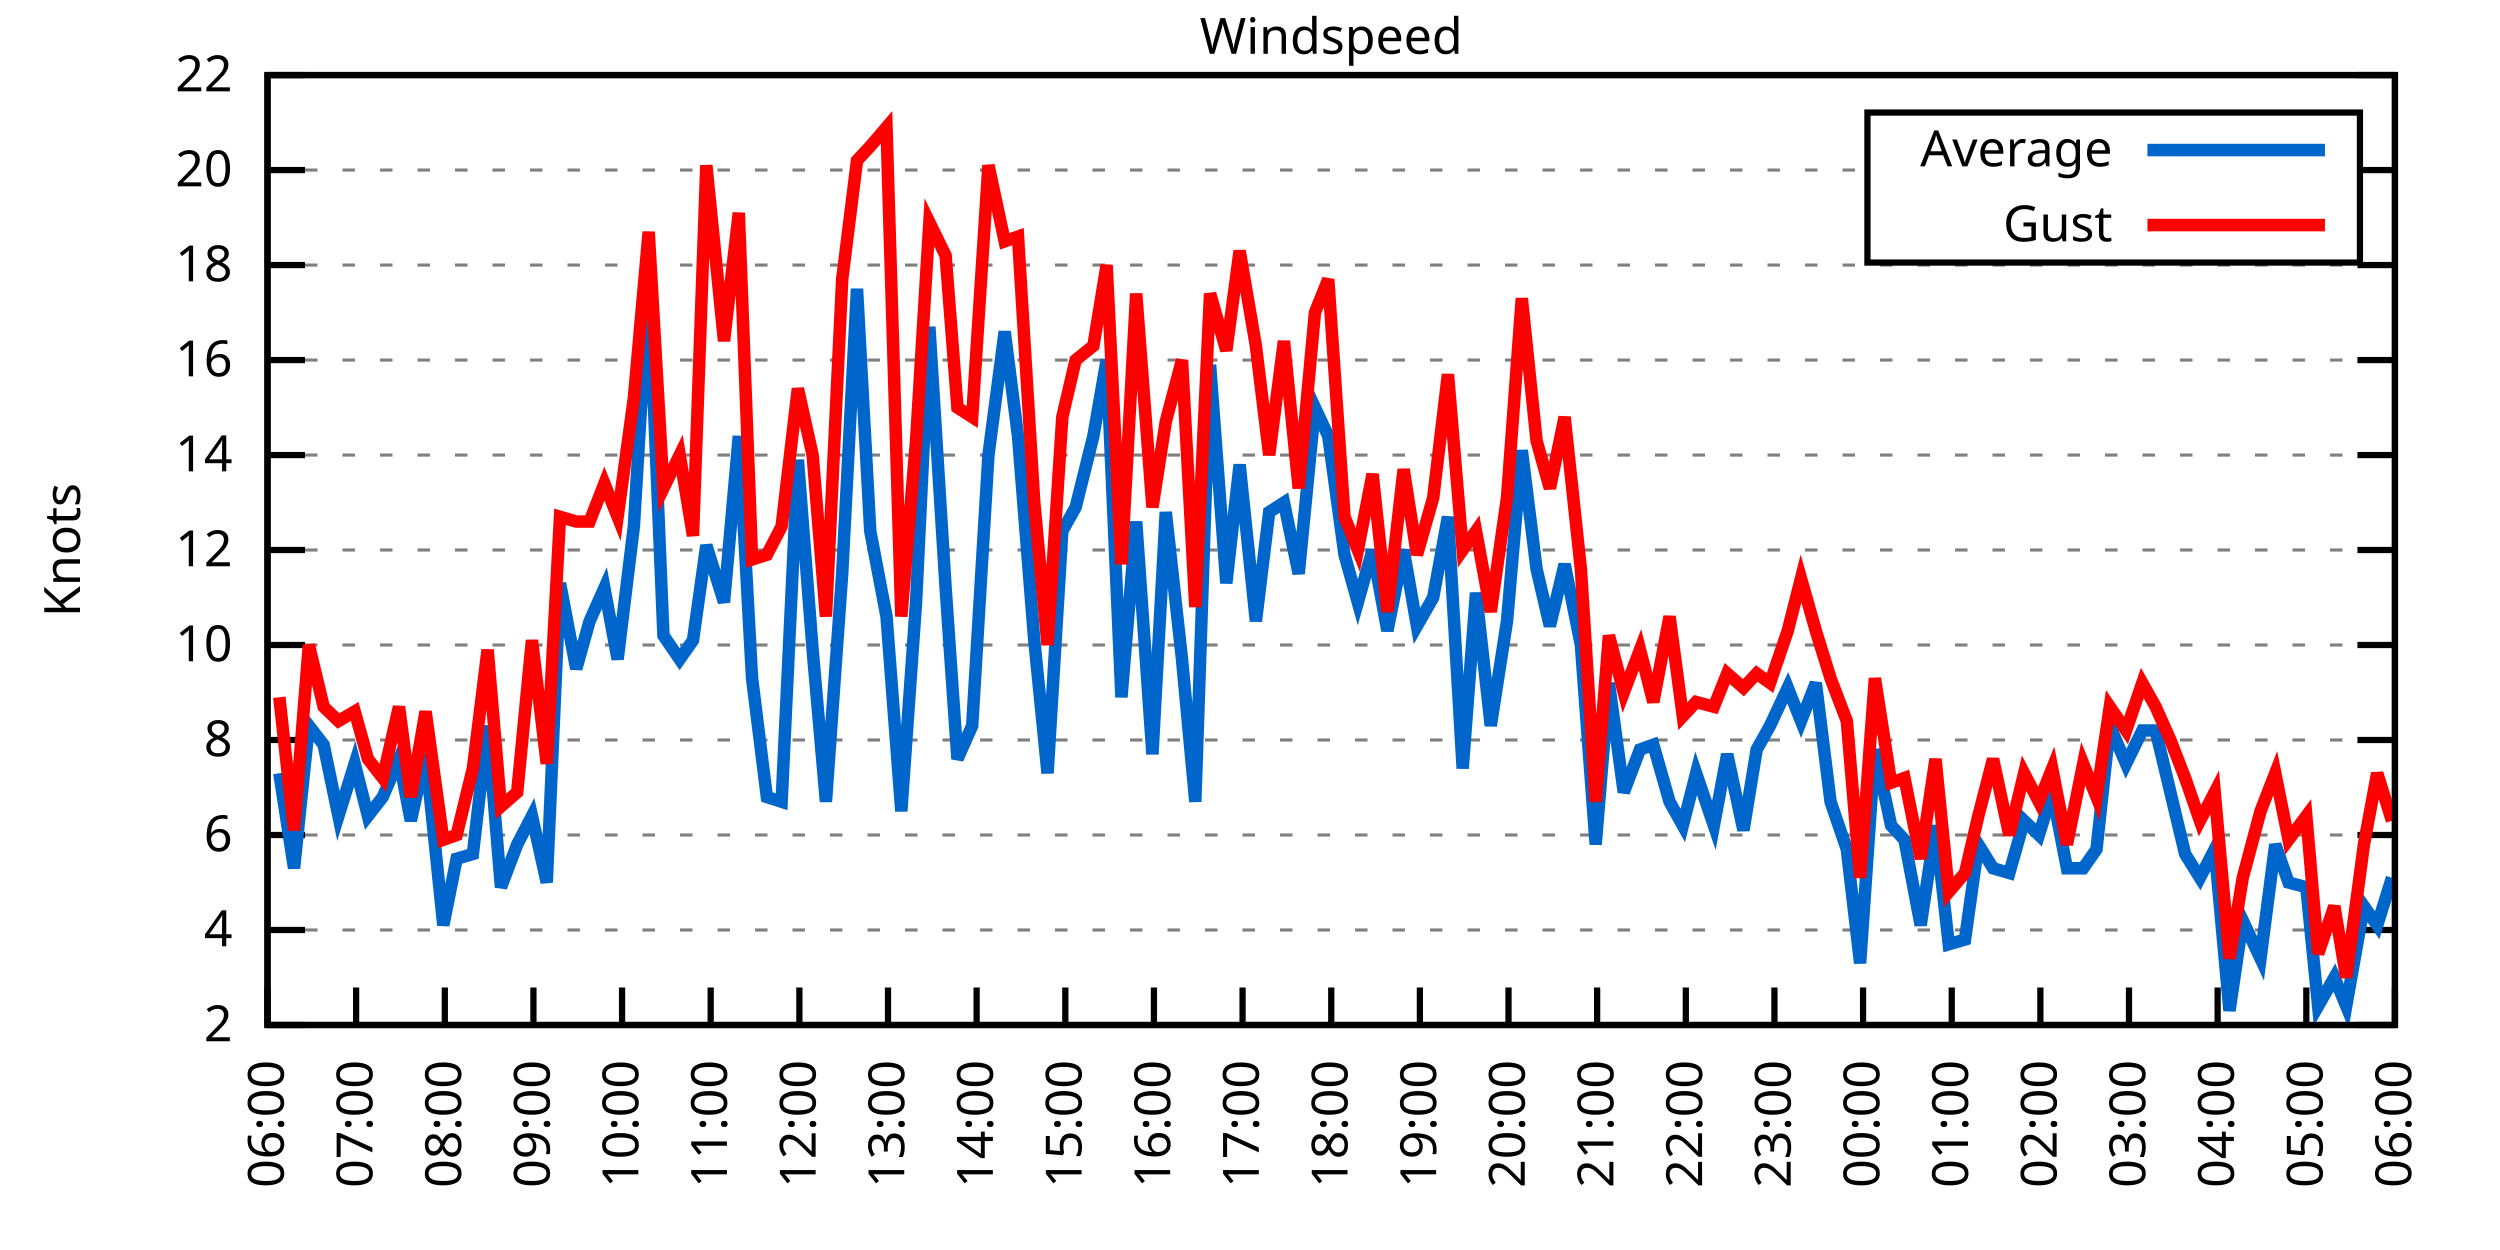
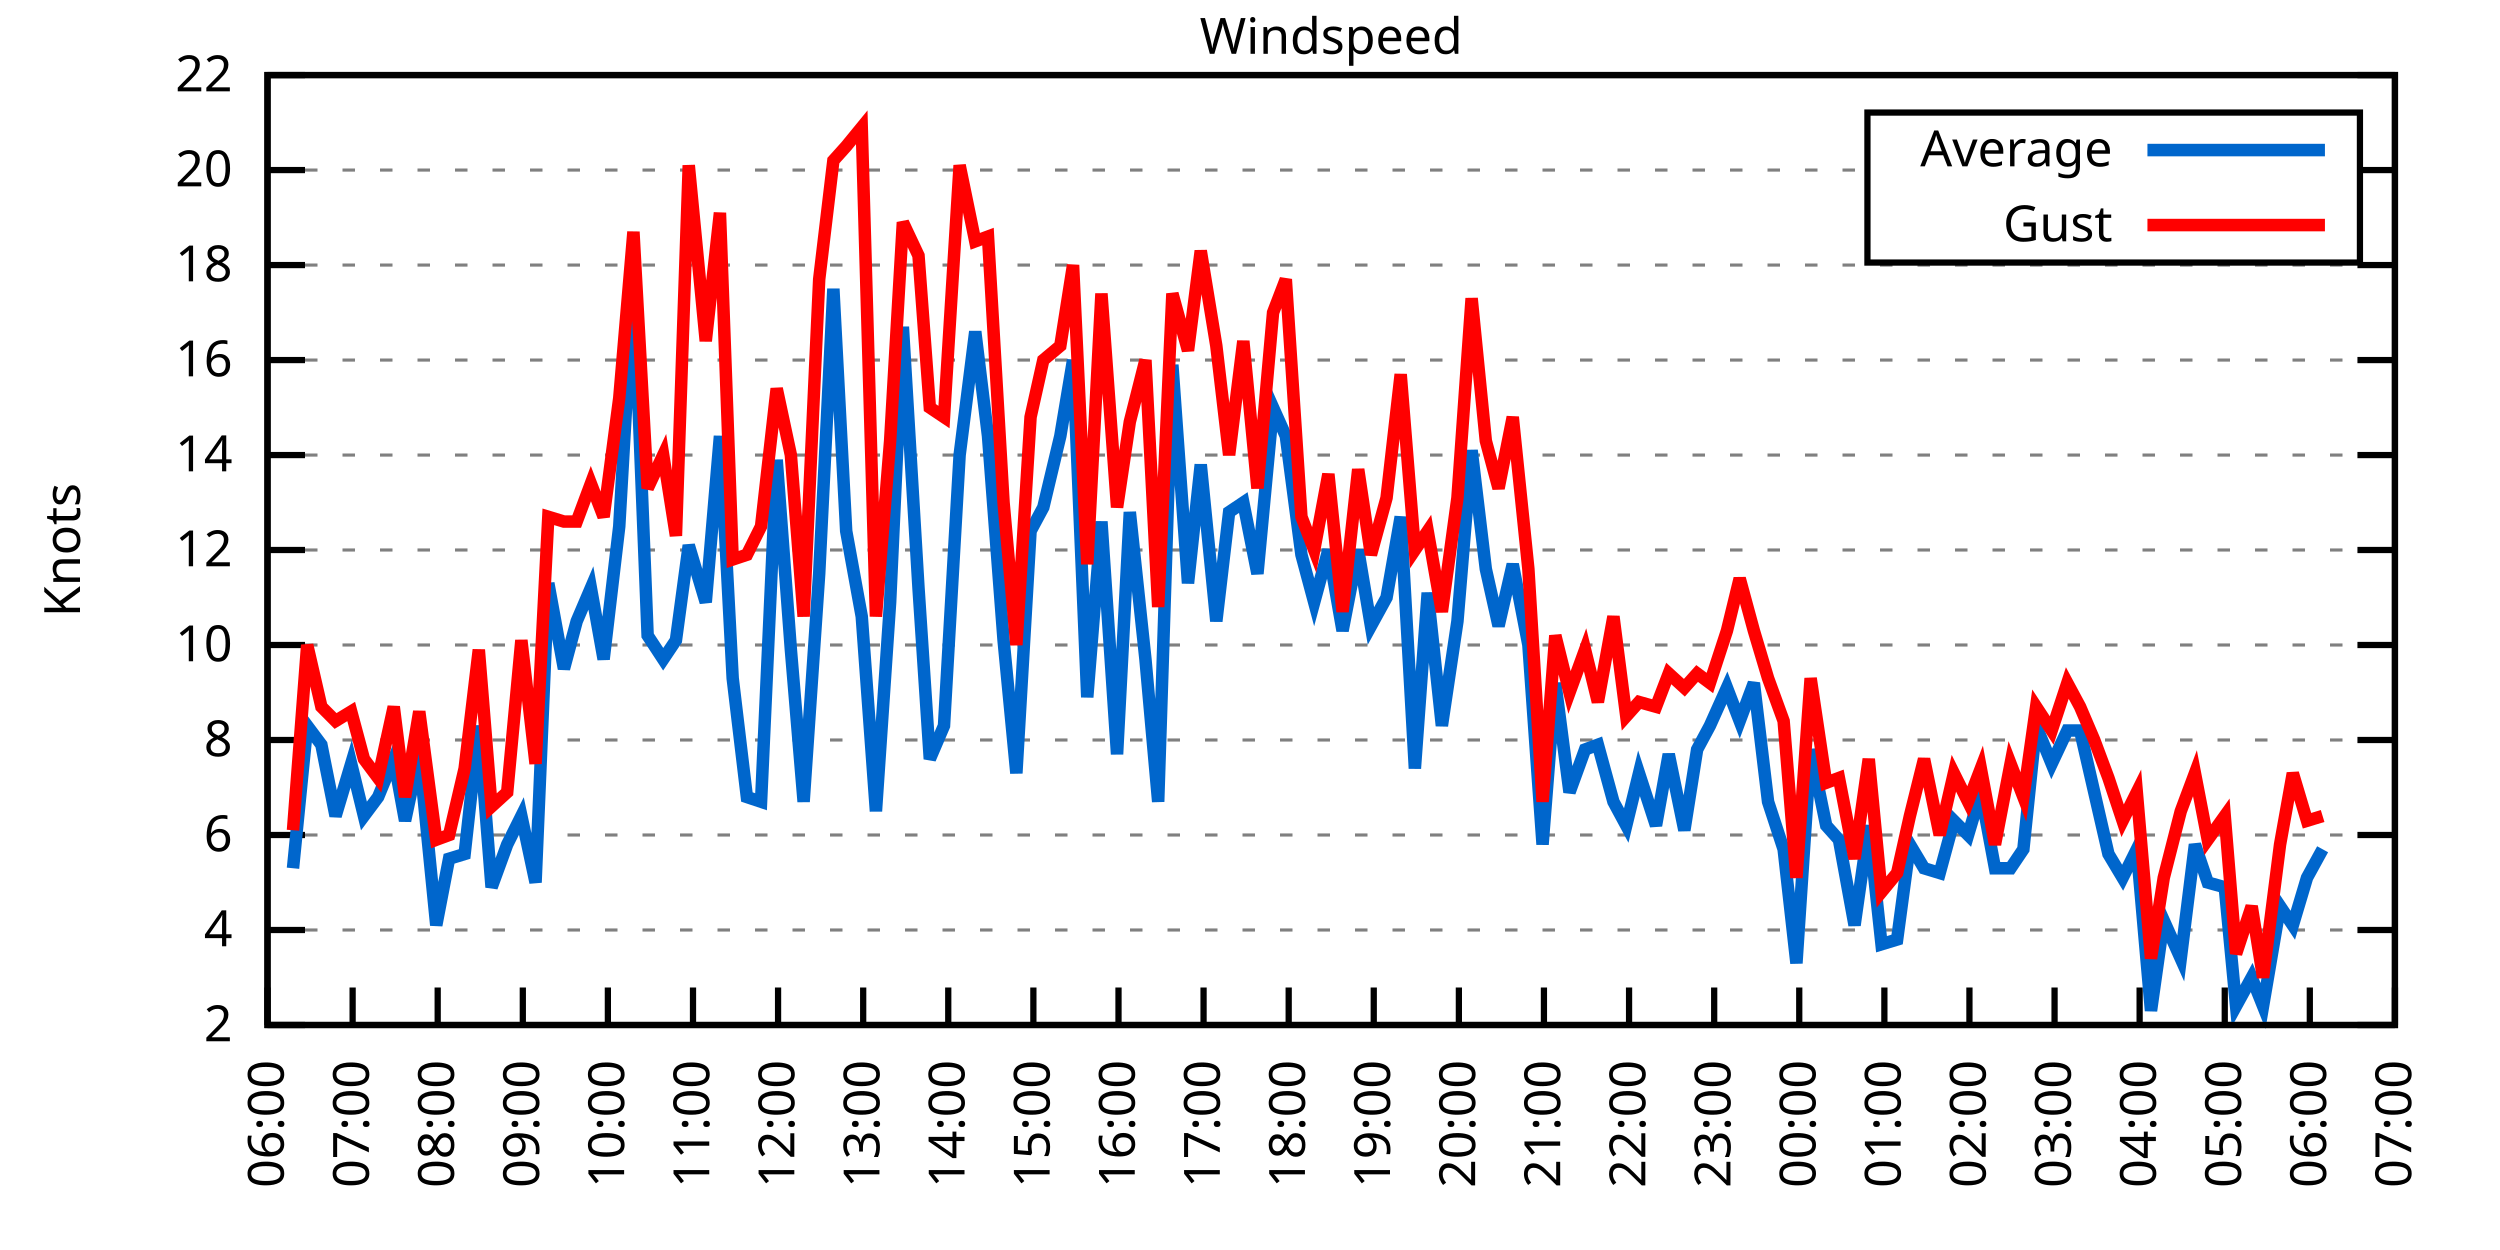
<svg xmlns="http://www.w3.org/2000/svg" xmlns:xlink="http://www.w3.org/1999/xlink" width="400" height="200" viewBox="0 0 400 200">
  <g id="gnuplot_canvas">
    <rect x="0" y="0" width="400" height="200" fill="none" />
    <defs>
      <circle id="gpDot" r="0.5" stroke-width="0.5" stroke="currentColor" />
      <path id="gpPt0" stroke-width="0.333" stroke="currentColor" d="M-1,0 h2 M0,-1 v2" />
      <path id="gpPt1" stroke-width="0.333" stroke="currentColor" d="M-1,-1 L1,1 M1,-1 L-1,1" />
      <path id="gpPt2" stroke-width="0.333" stroke="currentColor" d="M-1,0 L1,0 M0,-1 L0,1 M-1,-1 L1,1 M-1,1 L1,-1" />
      <rect id="gpPt3" stroke-width="0.333" stroke="currentColor" x="-1" y="-1" width="2" height="2" />
      <rect id="gpPt4" stroke-width="0.333" stroke="currentColor" fill="currentColor" x="-1" y="-1" width="2" height="2" />
      <circle id="gpPt5" stroke-width="0.333" stroke="currentColor" cx="0" cy="0" r="1" />
      <use xlink:href="#gpPt5" id="gpPt6" fill="currentColor" stroke="none" />
      <path id="gpPt7" stroke-width="0.333" stroke="currentColor" d="M0,-1.33 L-1.33,0.67 L1.33,0.67 z" />
      <use xlink:href="#gpPt7" id="gpPt8" fill="currentColor" stroke="none" />
      <use xlink:href="#gpPt7" id="gpPt9" stroke="currentColor" transform="rotate(180)" />
      <use xlink:href="#gpPt9" id="gpPt10" fill="currentColor" stroke="none" />
      <use xlink:href="#gpPt3" id="gpPt11" stroke="currentColor" transform="rotate(45)" />
      <use xlink:href="#gpPt11" id="gpPt12" fill="currentColor" stroke="none" />
      <path id="gpPt13" stroke-width="0.333" stroke="currentColor" d="M0,1.330 L1.265,0.411 L0.782,-1.067 L-0.782,-1.076 L-1.265,0.411 z" />
      <use xlink:href="#gpPt13" id="gpPt14" fill="currentColor" stroke="none" />
      <filter id="textbox" filterUnits="objectBoundingBox" x="0" y="0" height="1" width="1">
        <feFlood flood-color="white" flood-opacity="1" result="bgnd" />
        <feComposite in="SourceGraphic" in2="bgnd" operator="atop" />
      </filter>
      <filter id="greybox" filterUnits="objectBoundingBox" x="0" y="0" height="1" width="1">
        <feFlood flood-color="lightgrey" flood-opacity="1" result="grey" />
        <feComposite in="SourceGraphic" in2="grey" operator="atop" />
      </filter>
    </defs>
    <g fill="none" color="white" stroke="currentColor" stroke-width="1.00" stroke-linecap="butt" stroke-linejoin="miter">
</g>
    <g fill="none" color="black" stroke="currentColor" stroke-width="1.00" stroke-linecap="butt" stroke-linejoin="miter">
      <g stroke="none" shape-rendering="crispEdges">
        <polygon fill="rgb(255, 255, 255)" points="42.80,164.00 383.18,164.00 383.18,12.02 42.80,12.02 " />
      </g>
    </g>
    <g fill="none" color="black" stroke="currentColor" stroke-width="1.00" stroke-linecap="butt" stroke-linejoin="miter">
</g>
    <g fill="none" color="black" stroke="black" stroke-width="0.50" stroke-linecap="butt" stroke-linejoin="miter">
</g>
    <g fill="none" color="gray" stroke="currentColor" stroke-width="0.50" stroke-linecap="butt" stroke-linejoin="miter">
      <path stroke="gray" stroke-dasharray="2,4" class="gridline" d="M42.80,164.00 L383.19,164.00  " />
    </g>
    <g fill="none" color="gray" stroke="gray" stroke-width="1.00" stroke-linecap="butt" stroke-linejoin="miter">
</g>
    <g fill="none" color="black" stroke="currentColor" stroke-width="1.00" stroke-linecap="butt" stroke-linejoin="miter">
      <path stroke="black" d="M42.80,164.00 L48.80,164.00 M383.19,164.00 L377.19,164.00  " />
      <g transform="translate(37.20,166.60)" stroke="none" fill="black" font-family="Sans" font-size="8.00" text-anchor="end">
        <text>
          <tspan font-family="Sans"> 2</tspan>
        </text>
      </g>
    </g>
    <g fill="none" color="black" stroke="currentColor" stroke-width="1.00" stroke-linecap="butt" stroke-linejoin="miter">
</g>
    <g fill="none" color="black" stroke="black" stroke-width="0.50" stroke-linecap="butt" stroke-linejoin="miter">
</g>
    <g fill="none" color="gray" stroke="currentColor" stroke-width="0.50" stroke-linecap="butt" stroke-linejoin="miter">
      <path stroke="gray" stroke-dasharray="2,4" class="gridline" d="M42.80,148.80 L383.19,148.80  " />
    </g>
    <g fill="none" color="gray" stroke="gray" stroke-width="1.00" stroke-linecap="butt" stroke-linejoin="miter">
</g>
    <g fill="none" color="black" stroke="currentColor" stroke-width="1.00" stroke-linecap="butt" stroke-linejoin="miter">
      <path stroke="black" d="M42.80,148.80 L48.80,148.80 M383.19,148.80 L377.19,148.80  " />
      <g transform="translate(37.20,151.40)" stroke="none" fill="black" font-family="Sans" font-size="8.00" text-anchor="end">
        <text>
          <tspan font-family="Sans"> 4</tspan>
        </text>
      </g>
    </g>
    <g fill="none" color="black" stroke="currentColor" stroke-width="1.00" stroke-linecap="butt" stroke-linejoin="miter">
</g>
    <g fill="none" color="black" stroke="black" stroke-width="0.50" stroke-linecap="butt" stroke-linejoin="miter">
</g>
    <g fill="none" color="gray" stroke="currentColor" stroke-width="0.50" stroke-linecap="butt" stroke-linejoin="miter">
      <path stroke="gray" stroke-dasharray="2,4" class="gridline" d="M42.80,133.60 L383.19,133.60  " />
    </g>
    <g fill="none" color="gray" stroke="gray" stroke-width="1.00" stroke-linecap="butt" stroke-linejoin="miter">
</g>
    <g fill="none" color="black" stroke="currentColor" stroke-width="1.00" stroke-linecap="butt" stroke-linejoin="miter">
      <path stroke="black" d="M42.80,133.60 L48.80,133.60 M383.19,133.60 L377.19,133.60  " />
      <g transform="translate(37.20,136.20)" stroke="none" fill="black" font-family="Sans" font-size="8.00" text-anchor="end">
        <text>
          <tspan font-family="Sans"> 6</tspan>
        </text>
      </g>
    </g>
    <g fill="none" color="black" stroke="currentColor" stroke-width="1.00" stroke-linecap="butt" stroke-linejoin="miter">
</g>
    <g fill="none" color="black" stroke="black" stroke-width="0.50" stroke-linecap="butt" stroke-linejoin="miter">
</g>
    <g fill="none" color="gray" stroke="currentColor" stroke-width="0.50" stroke-linecap="butt" stroke-linejoin="miter">
      <path stroke="gray" stroke-dasharray="2,4" class="gridline" d="M42.80,118.40 L383.19,118.40  " />
    </g>
    <g fill="none" color="gray" stroke="gray" stroke-width="1.00" stroke-linecap="butt" stroke-linejoin="miter">
</g>
    <g fill="none" color="black" stroke="currentColor" stroke-width="1.00" stroke-linecap="butt" stroke-linejoin="miter">
      <path stroke="black" d="M42.80,118.40 L48.80,118.40 M383.19,118.40 L377.19,118.40  " />
      <g transform="translate(37.20,121.00)" stroke="none" fill="black" font-family="Sans" font-size="8.00" text-anchor="end">
        <text>
          <tspan font-family="Sans"> 8</tspan>
        </text>
      </g>
    </g>
    <g fill="none" color="black" stroke="currentColor" stroke-width="1.00" stroke-linecap="butt" stroke-linejoin="miter">
</g>
    <g fill="none" color="black" stroke="black" stroke-width="0.50" stroke-linecap="butt" stroke-linejoin="miter">
</g>
    <g fill="none" color="gray" stroke="currentColor" stroke-width="0.50" stroke-linecap="butt" stroke-linejoin="miter">
      <path stroke="gray" stroke-dasharray="2,4" class="gridline" d="M42.80,103.20 L383.19,103.20  " />
    </g>
    <g fill="none" color="gray" stroke="gray" stroke-width="1.00" stroke-linecap="butt" stroke-linejoin="miter">
</g>
    <g fill="none" color="black" stroke="currentColor" stroke-width="1.00" stroke-linecap="butt" stroke-linejoin="miter">
      <path stroke="black" d="M42.80,103.20 L48.80,103.20 M383.19,103.20 L377.19,103.20  " />
      <g transform="translate(37.20,105.80)" stroke="none" fill="black" font-family="Sans" font-size="8.00" text-anchor="end">
        <text>
          <tspan font-family="Sans"> 10</tspan>
        </text>
      </g>
    </g>
    <g fill="none" color="black" stroke="currentColor" stroke-width="1.00" stroke-linecap="butt" stroke-linejoin="miter">
</g>
    <g fill="none" color="black" stroke="black" stroke-width="0.50" stroke-linecap="butt" stroke-linejoin="miter">
</g>
    <g fill="none" color="gray" stroke="currentColor" stroke-width="0.50" stroke-linecap="butt" stroke-linejoin="miter">
      <path stroke="gray" stroke-dasharray="2,4" class="gridline" d="M42.80,88.00 L383.19,88.00  " />
    </g>
    <g fill="none" color="gray" stroke="gray" stroke-width="1.00" stroke-linecap="butt" stroke-linejoin="miter">
</g>
    <g fill="none" color="black" stroke="currentColor" stroke-width="1.00" stroke-linecap="butt" stroke-linejoin="miter">
      <path stroke="black" d="M42.80,88.00 L48.80,88.00 M383.19,88.00 L377.19,88.00  " />
      <g transform="translate(37.20,90.60)" stroke="none" fill="black" font-family="Sans" font-size="8.00" text-anchor="end">
        <text>
          <tspan font-family="Sans"> 12</tspan>
        </text>
      </g>
    </g>
    <g fill="none" color="black" stroke="currentColor" stroke-width="1.00" stroke-linecap="butt" stroke-linejoin="miter">
</g>
    <g fill="none" color="black" stroke="black" stroke-width="0.50" stroke-linecap="butt" stroke-linejoin="miter">
</g>
    <g fill="none" color="gray" stroke="currentColor" stroke-width="0.50" stroke-linecap="butt" stroke-linejoin="miter">
      <path stroke="gray" stroke-dasharray="2,4" class="gridline" d="M42.80,72.81 L383.19,72.81  " />
    </g>
    <g fill="none" color="gray" stroke="gray" stroke-width="1.00" stroke-linecap="butt" stroke-linejoin="miter">
</g>
    <g fill="none" color="black" stroke="currentColor" stroke-width="1.00" stroke-linecap="butt" stroke-linejoin="miter">
      <path stroke="black" d="M42.80,72.81 L48.80,72.81 M383.19,72.81 L377.19,72.81  " />
      <g transform="translate(37.20,75.41)" stroke="none" fill="black" font-family="Sans" font-size="8.00" text-anchor="end">
        <text>
          <tspan font-family="Sans"> 14</tspan>
        </text>
      </g>
    </g>
    <g fill="none" color="black" stroke="currentColor" stroke-width="1.00" stroke-linecap="butt" stroke-linejoin="miter">
</g>
    <g fill="none" color="black" stroke="black" stroke-width="0.50" stroke-linecap="butt" stroke-linejoin="miter">
</g>
    <g fill="none" color="gray" stroke="currentColor" stroke-width="0.50" stroke-linecap="butt" stroke-linejoin="miter">
      <path stroke="gray" stroke-dasharray="2,4" class="gridline" d="M42.80,57.61 L383.19,57.61  " />
    </g>
    <g fill="none" color="gray" stroke="gray" stroke-width="1.00" stroke-linecap="butt" stroke-linejoin="miter">
</g>
    <g fill="none" color="black" stroke="currentColor" stroke-width="1.00" stroke-linecap="butt" stroke-linejoin="miter">
      <path stroke="black" d="M42.80,57.61 L48.80,57.61 M383.19,57.61 L377.19,57.61  " />
      <g transform="translate(37.20,60.21)" stroke="none" fill="black" font-family="Sans" font-size="8.00" text-anchor="end">
        <text>
          <tspan font-family="Sans"> 16</tspan>
        </text>
      </g>
    </g>
    <g fill="none" color="black" stroke="currentColor" stroke-width="1.00" stroke-linecap="butt" stroke-linejoin="miter">
</g>
    <g fill="none" color="black" stroke="black" stroke-width="0.50" stroke-linecap="butt" stroke-linejoin="miter">
</g>
    <g fill="none" color="gray" stroke="currentColor" stroke-width="0.50" stroke-linecap="butt" stroke-linejoin="miter">
      <path stroke="gray" stroke-dasharray="2,4" class="gridline" d="M42.80,42.41 L383.19,42.41  " />
    </g>
    <g fill="none" color="gray" stroke="gray" stroke-width="1.00" stroke-linecap="butt" stroke-linejoin="miter">
</g>
    <g fill="none" color="black" stroke="currentColor" stroke-width="1.00" stroke-linecap="butt" stroke-linejoin="miter">
      <path stroke="black" d="M42.80,42.41 L48.80,42.41 M383.19,42.41 L377.19,42.41  " />
      <g transform="translate(37.20,45.01)" stroke="none" fill="black" font-family="Sans" font-size="8.00" text-anchor="end">
        <text>
          <tspan font-family="Sans"> 18</tspan>
        </text>
      </g>
    </g>
    <g fill="none" color="black" stroke="currentColor" stroke-width="1.00" stroke-linecap="butt" stroke-linejoin="miter">
</g>
    <g fill="none" color="black" stroke="black" stroke-width="0.50" stroke-linecap="butt" stroke-linejoin="miter">
</g>
    <g fill="none" color="gray" stroke="currentColor" stroke-width="0.50" stroke-linecap="butt" stroke-linejoin="miter">
      <path stroke="gray" stroke-dasharray="2,4" class="gridline" d="M42.80,27.21 L298.79,27.21 M377.59,27.21 L383.19,27.21  " />
    </g>
    <g fill="none" color="gray" stroke="gray" stroke-width="1.00" stroke-linecap="butt" stroke-linejoin="miter">
</g>
    <g fill="none" color="black" stroke="currentColor" stroke-width="1.00" stroke-linecap="butt" stroke-linejoin="miter">
      <path stroke="black" d="M42.80,27.21 L48.80,27.21 M383.19,27.21 L377.19,27.21  " />
      <g transform="translate(37.20,29.81)" stroke="none" fill="black" font-family="Sans" font-size="8.00" text-anchor="end">
        <text>
          <tspan font-family="Sans"> 20</tspan>
        </text>
      </g>
    </g>
    <g fill="none" color="black" stroke="currentColor" stroke-width="1.00" stroke-linecap="butt" stroke-linejoin="miter">
</g>
    <g fill="none" color="black" stroke="black" stroke-width="0.50" stroke-linecap="butt" stroke-linejoin="miter">
</g>
    <g fill="none" color="gray" stroke="currentColor" stroke-width="0.50" stroke-linecap="butt" stroke-linejoin="miter">
      <path stroke="gray" stroke-dasharray="2,4" class="gridline" d="M42.80,12.01 L383.19,12.01  " />
    </g>
    <g fill="none" color="gray" stroke="gray" stroke-width="1.00" stroke-linecap="butt" stroke-linejoin="miter">
</g>
    <g fill="none" color="black" stroke="currentColor" stroke-width="1.00" stroke-linecap="butt" stroke-linejoin="miter">
      <path stroke="black" d="M42.80,12.01 L48.80,12.01 M383.19,12.01 L377.19,12.01  " />
      <g transform="translate(37.20,14.61)" stroke="none" fill="black" font-family="Sans" font-size="8.00" text-anchor="end">
        <text>
          <tspan font-family="Sans"> 22</tspan>
        </text>
      </g>
    </g>
    <g fill="none" color="black" stroke="currentColor" stroke-width="1.00" stroke-linecap="butt" stroke-linejoin="miter">
      <path stroke="black" d="M42.80,164.00 L42.80,158.00  " />
      <g transform="translate(45.40,169.60) rotate(270.00)" stroke="none" fill="black" font-family="Sans" font-size="8.00" text-anchor="end">
        <text>
          <tspan font-family="Sans">06:00</tspan>
        </text>
      </g>
    </g>
    <g fill="none" color="black" stroke="currentColor" stroke-width="1.00" stroke-linecap="butt" stroke-linejoin="miter">
-       <path stroke="black" d="M56.98,164.00 L56.98,158.00  " />
-       <g transform="translate(59.58,169.60) rotate(270.00)" stroke="none" fill="black" font-family="Sans" font-size="8.00" text-anchor="end">
+       <path stroke="black" d="M56.42,164.00 L56.42,158.00  " />
+       <g transform="translate(59.02,169.60) rotate(270.00)" stroke="none" fill="black" font-family="Sans" font-size="8.00" text-anchor="end">
        <text>
          <tspan font-family="Sans">07:00</tspan>
        </text>
      </g>
    </g>
    <g fill="none" color="black" stroke="currentColor" stroke-width="1.00" stroke-linecap="butt" stroke-linejoin="miter">
-       <path stroke="black" d="M71.17,164.00 L71.17,158.00  " />
-       <g transform="translate(73.77,169.60) rotate(270.00)" stroke="none" fill="black" font-family="Sans" font-size="8.00" text-anchor="end">
+       <path stroke="black" d="M70.03,164.00 L70.03,158.00  " />
+       <g transform="translate(72.63,169.60) rotate(270.00)" stroke="none" fill="black" font-family="Sans" font-size="8.00" text-anchor="end">
        <text>
          <tspan font-family="Sans">08:00</tspan>
        </text>
      </g>
    </g>
    <g fill="none" color="black" stroke="currentColor" stroke-width="1.00" stroke-linecap="butt" stroke-linejoin="miter">
-       <path stroke="black" d="M85.35,164.00 L85.35,158.00  " />
-       <g transform="translate(87.95,169.60) rotate(270.00)" stroke="none" fill="black" font-family="Sans" font-size="8.00" text-anchor="end">
+       <path stroke="black" d="M83.65,164.00 L83.65,158.00  " />
+       <g transform="translate(86.25,169.60) rotate(270.00)" stroke="none" fill="black" font-family="Sans" font-size="8.00" text-anchor="end">
        <text>
          <tspan font-family="Sans">09:00</tspan>
        </text>
      </g>
    </g>
    <g fill="none" color="black" stroke="currentColor" stroke-width="1.00" stroke-linecap="butt" stroke-linejoin="miter">
-       <path stroke="black" d="M99.53,164.00 L99.53,158.00  " />
-       <g transform="translate(102.13,169.60) rotate(270.00)" stroke="none" fill="black" font-family="Sans" font-size="8.00" text-anchor="end">
+       <path stroke="black" d="M97.26,164.00 L97.26,158.00  " />
+       <g transform="translate(99.86,169.60) rotate(270.00)" stroke="none" fill="black" font-family="Sans" font-size="8.00" text-anchor="end">
        <text>
          <tspan font-family="Sans">10:00</tspan>
        </text>
      </g>
    </g>
    <g fill="none" color="black" stroke="currentColor" stroke-width="1.00" stroke-linecap="butt" stroke-linejoin="miter">
-       <path stroke="black" d="M113.71,164.00 L113.71,158.00  " />
-       <g transform="translate(116.31,169.60) rotate(270.00)" stroke="none" fill="black" font-family="Sans" font-size="8.00" text-anchor="end">
+       <path stroke="black" d="M110.88,164.00 L110.88,158.00  " />
+       <g transform="translate(113.48,169.60) rotate(270.00)" stroke="none" fill="black" font-family="Sans" font-size="8.00" text-anchor="end">
        <text>
          <tspan font-family="Sans">11:00</tspan>
        </text>
      </g>
    </g>
    <g fill="none" color="black" stroke="currentColor" stroke-width="1.00" stroke-linecap="butt" stroke-linejoin="miter">
-       <path stroke="black" d="M127.90,164.00 L127.90,158.00  " />
-       <g transform="translate(130.50,169.60) rotate(270.00)" stroke="none" fill="black" font-family="Sans" font-size="8.00" text-anchor="end">
+       <path stroke="black" d="M124.49,164.00 L124.49,158.00  " />
+       <g transform="translate(127.09,169.60) rotate(270.00)" stroke="none" fill="black" font-family="Sans" font-size="8.00" text-anchor="end">
        <text>
          <tspan font-family="Sans">12:00</tspan>
        </text>
      </g>
    </g>
    <g fill="none" color="black" stroke="currentColor" stroke-width="1.00" stroke-linecap="butt" stroke-linejoin="miter">
-       <path stroke="black" d="M142.08,164.00 L142.08,158.00  " />
-       <g transform="translate(144.68,169.60) rotate(270.00)" stroke="none" fill="black" font-family="Sans" font-size="8.00" text-anchor="end">
+       <path stroke="black" d="M138.11,164.00 L138.11,158.00  " />
+       <g transform="translate(140.71,169.60) rotate(270.00)" stroke="none" fill="black" font-family="Sans" font-size="8.00" text-anchor="end">
        <text>
          <tspan font-family="Sans">13:00</tspan>
        </text>
      </g>
    </g>
    <g fill="none" color="black" stroke="currentColor" stroke-width="1.00" stroke-linecap="butt" stroke-linejoin="miter">
-       <path stroke="black" d="M156.26,164.00 L156.26,158.00  " />
-       <g transform="translate(158.86,169.60) rotate(270.00)" stroke="none" fill="black" font-family="Sans" font-size="8.00" text-anchor="end">
+       <path stroke="black" d="M151.72,164.00 L151.72,158.00  " />
+       <g transform="translate(154.32,169.60) rotate(270.00)" stroke="none" fill="black" font-family="Sans" font-size="8.00" text-anchor="end">
        <text>
          <tspan font-family="Sans">14:00</tspan>
        </text>
      </g>
    </g>
    <g fill="none" color="black" stroke="currentColor" stroke-width="1.00" stroke-linecap="butt" stroke-linejoin="miter">
-       <path stroke="black" d="M170.45,164.00 L170.45,158.00  " />
-       <g transform="translate(173.05,169.60) rotate(270.00)" stroke="none" fill="black" font-family="Sans" font-size="8.00" text-anchor="end">
+       <path stroke="black" d="M165.34,164.00 L165.34,158.00  " />
+       <g transform="translate(167.94,169.60) rotate(270.00)" stroke="none" fill="black" font-family="Sans" font-size="8.00" text-anchor="end">
        <text>
          <tspan font-family="Sans">15:00</tspan>
        </text>
      </g>
    </g>
    <g fill="none" color="black" stroke="currentColor" stroke-width="1.00" stroke-linecap="butt" stroke-linejoin="miter">
-       <path stroke="black" d="M184.63,164.00 L184.63,158.00  " />
-       <g transform="translate(187.23,169.60) rotate(270.00)" stroke="none" fill="black" font-family="Sans" font-size="8.00" text-anchor="end">
+       <path stroke="black" d="M178.96,164.00 L178.96,158.00  " />
+       <g transform="translate(181.56,169.60) rotate(270.00)" stroke="none" fill="black" font-family="Sans" font-size="8.00" text-anchor="end">
        <text>
          <tspan font-family="Sans">16:00</tspan>
        </text>
      </g>
    </g>
    <g fill="none" color="black" stroke="currentColor" stroke-width="1.00" stroke-linecap="butt" stroke-linejoin="miter">
-       <path stroke="black" d="M198.81,164.00 L198.81,158.00  " />
-       <g transform="translate(201.41,169.60) rotate(270.00)" stroke="none" fill="black" font-family="Sans" font-size="8.00" text-anchor="end">
+       <path stroke="black" d="M192.57,164.00 L192.57,158.00  " />
+       <g transform="translate(195.17,169.60) rotate(270.00)" stroke="none" fill="black" font-family="Sans" font-size="8.00" text-anchor="end">
        <text>
          <tspan font-family="Sans">17:00</tspan>
        </text>
      </g>
    </g>
    <g fill="none" color="black" stroke="currentColor" stroke-width="1.00" stroke-linecap="butt" stroke-linejoin="miter">
-       <path stroke="black" d="M213.00,164.00 L213.00,158.00  " />
-       <g transform="translate(215.60,169.60) rotate(270.00)" stroke="none" fill="black" font-family="Sans" font-size="8.00" text-anchor="end">
+       <path stroke="black" d="M206.19,164.00 L206.19,158.00  " />
+       <g transform="translate(208.79,169.60) rotate(270.00)" stroke="none" fill="black" font-family="Sans" font-size="8.00" text-anchor="end">
        <text>
          <tspan font-family="Sans">18:00</tspan>
        </text>
      </g>
    </g>
    <g fill="none" color="black" stroke="currentColor" stroke-width="1.00" stroke-linecap="butt" stroke-linejoin="miter">
-       <path stroke="black" d="M227.18,164.00 L227.18,158.00  " />
-       <g transform="translate(229.78,169.60) rotate(270.00)" stroke="none" fill="black" font-family="Sans" font-size="8.00" text-anchor="end">
+       <path stroke="black" d="M219.80,164.00 L219.80,158.00  " />
+       <g transform="translate(222.40,169.60) rotate(270.00)" stroke="none" fill="black" font-family="Sans" font-size="8.00" text-anchor="end">
        <text>
          <tspan font-family="Sans">19:00</tspan>
        </text>
      </g>
    </g>
    <g fill="none" color="black" stroke="currentColor" stroke-width="1.00" stroke-linecap="butt" stroke-linejoin="miter">
-       <path stroke="black" d="M241.36,164.00 L241.36,158.00  " />
-       <g transform="translate(243.96,169.60) rotate(270.00)" stroke="none" fill="black" font-family="Sans" font-size="8.00" text-anchor="end">
+       <path stroke="black" d="M233.42,164.00 L233.42,158.00  " />
+       <g transform="translate(236.02,169.60) rotate(270.00)" stroke="none" fill="black" font-family="Sans" font-size="8.00" text-anchor="end">
        <text>
          <tspan font-family="Sans">20:00</tspan>
        </text>
      </g>
    </g>
    <g fill="none" color="black" stroke="currentColor" stroke-width="1.00" stroke-linecap="butt" stroke-linejoin="miter">
-       <path stroke="black" d="M255.54,164.00 L255.54,158.00  " />
-       <g transform="translate(258.14,169.60) rotate(270.00)" stroke="none" fill="black" font-family="Sans" font-size="8.00" text-anchor="end">
+       <path stroke="black" d="M247.03,164.00 L247.03,158.00  " />
+       <g transform="translate(249.63,169.60) rotate(270.00)" stroke="none" fill="black" font-family="Sans" font-size="8.00" text-anchor="end">
        <text>
          <tspan font-family="Sans">21:00</tspan>
        </text>
      </g>
    </g>
    <g fill="none" color="black" stroke="currentColor" stroke-width="1.00" stroke-linecap="butt" stroke-linejoin="miter">
-       <path stroke="black" d="M269.73,164.00 L269.73,158.00  " />
-       <g transform="translate(272.33,169.60) rotate(270.00)" stroke="none" fill="black" font-family="Sans" font-size="8.00" text-anchor="end">
+       <path stroke="black" d="M260.65,164.00 L260.65,158.00  " />
+       <g transform="translate(263.25,169.60) rotate(270.00)" stroke="none" fill="black" font-family="Sans" font-size="8.00" text-anchor="end">
        <text>
          <tspan font-family="Sans">22:00</tspan>
        </text>
      </g>
    </g>
    <g fill="none" color="black" stroke="currentColor" stroke-width="1.00" stroke-linecap="butt" stroke-linejoin="miter">
-       <path stroke="black" d="M283.91,164.00 L283.91,158.00  " />
-       <g transform="translate(286.51,169.60) rotate(270.00)" stroke="none" fill="black" font-family="Sans" font-size="8.00" text-anchor="end">
+       <path stroke="black" d="M274.27,164.00 L274.27,158.00  " />
+       <g transform="translate(276.87,169.60) rotate(270.00)" stroke="none" fill="black" font-family="Sans" font-size="8.00" text-anchor="end">
        <text>
          <tspan font-family="Sans">23:00</tspan>
        </text>
      </g>
    </g>
    <g fill="none" color="black" stroke="currentColor" stroke-width="1.00" stroke-linecap="butt" stroke-linejoin="miter">
-       <path stroke="black" d="M298.09,164.00 L298.09,158.00  " />
-       <g transform="translate(300.69,169.60) rotate(270.00)" stroke="none" fill="black" font-family="Sans" font-size="8.00" text-anchor="end">
+       <path stroke="black" d="M287.88,164.00 L287.88,158.00  " />
+       <g transform="translate(290.48,169.60) rotate(270.00)" stroke="none" fill="black" font-family="Sans" font-size="8.00" text-anchor="end">
        <text>
          <tspan font-family="Sans">00:00</tspan>
        </text>
      </g>
    </g>
    <g fill="none" color="black" stroke="currentColor" stroke-width="1.00" stroke-linecap="butt" stroke-linejoin="miter">
-       <path stroke="black" d="M312.28,164.00 L312.28,158.00  " />
-       <g transform="translate(314.88,169.60) rotate(270.00)" stroke="none" fill="black" font-family="Sans" font-size="8.00" text-anchor="end">
+       <path stroke="black" d="M301.50,164.00 L301.50,158.00  " />
+       <g transform="translate(304.10,169.60) rotate(270.00)" stroke="none" fill="black" font-family="Sans" font-size="8.00" text-anchor="end">
        <text>
          <tspan font-family="Sans">01:00</tspan>
        </text>
      </g>
    </g>
    <g fill="none" color="black" stroke="currentColor" stroke-width="1.00" stroke-linecap="butt" stroke-linejoin="miter">
-       <path stroke="black" d="M326.46,164.00 L326.46,158.00  " />
-       <g transform="translate(329.06,169.60) rotate(270.00)" stroke="none" fill="black" font-family="Sans" font-size="8.00" text-anchor="end">
+       <path stroke="black" d="M315.11,164.00 L315.11,158.00  " />
+       <g transform="translate(317.71,169.60) rotate(270.00)" stroke="none" fill="black" font-family="Sans" font-size="8.00" text-anchor="end">
        <text>
          <tspan font-family="Sans">02:00</tspan>
        </text>
      </g>
    </g>
    <g fill="none" color="black" stroke="currentColor" stroke-width="1.00" stroke-linecap="butt" stroke-linejoin="miter">
-       <path stroke="black" d="M340.64,164.00 L340.64,158.00  " />
-       <g transform="translate(343.24,169.60) rotate(270.00)" stroke="none" fill="black" font-family="Sans" font-size="8.00" text-anchor="end">
+       <path stroke="black" d="M328.73,164.00 L328.73,158.00  " />
+       <g transform="translate(331.33,169.60) rotate(270.00)" stroke="none" fill="black" font-family="Sans" font-size="8.00" text-anchor="end">
        <text>
          <tspan font-family="Sans">03:00</tspan>
        </text>
      </g>
    </g>
    <g fill="none" color="black" stroke="currentColor" stroke-width="1.00" stroke-linecap="butt" stroke-linejoin="miter">
-       <path stroke="black" d="M354.82,164.00 L354.82,158.00  " />
-       <g transform="translate(357.42,169.60) rotate(270.00)" stroke="none" fill="black" font-family="Sans" font-size="8.00" text-anchor="end">
+       <path stroke="black" d="M342.34,164.00 L342.34,158.00  " />
+       <g transform="translate(344.94,169.60) rotate(270.00)" stroke="none" fill="black" font-family="Sans" font-size="8.00" text-anchor="end">
        <text>
          <tspan font-family="Sans">04:00</tspan>
        </text>
      </g>
    </g>
    <g fill="none" color="black" stroke="currentColor" stroke-width="1.00" stroke-linecap="butt" stroke-linejoin="miter">
-       <path stroke="black" d="M369.01,164.00 L369.01,158.00  " />
-       <g transform="translate(371.61,169.60) rotate(270.00)" stroke="none" fill="black" font-family="Sans" font-size="8.00" text-anchor="end">
+       <path stroke="black" d="M355.96,164.00 L355.96,158.00  " />
+       <g transform="translate(358.56,169.60) rotate(270.00)" stroke="none" fill="black" font-family="Sans" font-size="8.00" text-anchor="end">
        <text>
          <tspan font-family="Sans">05:00</tspan>
+         </text>
+       </g>
+     </g>
+     <g fill="none" color="black" stroke="currentColor" stroke-width="1.00" stroke-linecap="butt" stroke-linejoin="miter">
+       <path stroke="black" d="M369.57,164.00 L369.57,158.00  " />
+       <g transform="translate(372.17,169.60) rotate(270.00)" stroke="none" fill="black" font-family="Sans" font-size="8.00" text-anchor="end">
+         <text>
+           <tspan font-family="Sans">06:00</tspan>
        </text>
      </g>
    </g>
    <g fill="none" color="black" stroke="currentColor" stroke-width="1.00" stroke-linecap="butt" stroke-linejoin="miter">
      <path stroke="black" d="M383.19,164.00 L383.19,158.00  " />
      <g transform="translate(385.79,169.60) rotate(270.00)" stroke="none" fill="black" font-family="Sans" font-size="8.00" text-anchor="end">
        <text>
-           <tspan font-family="Sans">06:00</tspan>
+           <tspan font-family="Sans">07:00</tspan>
        </text>
      </g>
    </g>
    <g fill="none" color="black" stroke="currentColor" stroke-width="1.00" stroke-linecap="butt" stroke-linejoin="miter">
</g>
    <g fill="none" color="black" stroke="currentColor" stroke-width="1.00" stroke-linecap="butt" stroke-linejoin="miter">
      <path stroke="black" d="M42.80,12.01 L42.80,164.00 L383.19,164.00 L383.19,12.01 L42.80,12.01 Z  " />
    </g>
    <g fill="none" color="black" stroke="currentColor" stroke-width="1.00" stroke-linecap="butt" stroke-linejoin="miter">
</g>
    <g fill="none" color="black" stroke="currentColor" stroke-width="1.00" stroke-linecap="butt" stroke-linejoin="miter">
      <path stroke="black" d="M298.79,42.01 L298.79,18.01 L377.59,18.01 L377.59,42.01 L298.79,42.01 Z  " />
    </g>
    <g id="Windspeed_plot_1">
      <g fill="none" color="white" stroke="black" stroke-width="2.00" stroke-linecap="butt" stroke-linejoin="miter">
</g>
      <g fill="none" color="black" stroke="currentColor" stroke-width="2.00" stroke-linecap="butt" stroke-linejoin="miter">
        <g transform="translate(337.99,26.61)" stroke="none" fill="black" font-family="Sans" font-size="8.00" text-anchor="end">
          <text>
            <tspan font-family="Sans">Average</tspan>
          </text>
        </g>
      </g>
      <g fill="none" color="black" stroke="currentColor" stroke-width="2.00" stroke-linecap="butt" stroke-linejoin="miter">
-         <path stroke="rgb(  0, 102, 204)" d="M343.59,24.01 L371.99,24.01 M44.69,123.72 L47.05,138.92 L49.42,116.12 L51.78,119.16 L54.15,130.56 L56.75,122.20   L58.87,130.56 L61.24,127.52 L63.84,121.44 L65.73,131.32 L68.09,120.68 L70.93,148.04 L73.06,137.40 L75.66,136.64   L78.02,116.12 L80.15,141.96 L82.75,135.12 L85.11,130.56 L87.48,141.20 L89.60,93.32 L92.20,107.00 L94.33,99.40   L96.70,94.08 L98.82,105.48 L101.42,84.21 L103.79,44.69 L106.15,101.68 L108.75,105.48 L110.88,102.44 L113.01,87.25   L115.84,96.36 L118.21,69.77 L120.33,108.52 L122.70,127.52 L125.06,128.28 L127.66,73.57 L130.02,103.96 L132.15,128.28   L134.75,91.80 L137.12,46.21 L139.24,84.97 L141.84,98.64 L144.21,129.80 L146.57,96.36 L148.70,52.29 L151.30,94.08   L153.19,121.44 L155.55,116.12 L158.15,72.81 L160.75,53.05 L162.88,69.77 L165.48,102.44 L167.61,123.72 L169.97,84.97   L172.10,81.17 L174.94,69.77 L177.06,57.61 L179.43,111.56 L181.79,83.45 L184.39,120.68 L186.52,81.93 L189.12,105.48   L191.25,128.28 L193.61,58.37 L196.21,93.32 L198.34,74.33 L200.94,99.40 L203.07,81.93 L205.43,80.41 L207.79,91.80   L210.39,65.21 L212.52,69.77 L215.12,88.76 L217.25,96.36 L219.61,88.00 L221.98,100.92 L224.58,88.00 L226.71,100.16   L229.31,95.60 L231.67,82.69 L234.03,122.96 L236.16,94.84 L238.52,116.12 L241.12,99.40 L243.49,72.05 L245.85,91.04   L247.98,100.16 L250.34,90.28 L252.94,103.20 L255.31,135.12 L257.43,109.28 L259.80,126.76 L262.40,119.92 L264.53,119.16   L267.13,128.28 L269.25,132.08 L271.38,123.72 L274.22,132.08 L276.35,120.68 L278.95,132.84 L281.07,119.92 L283.20,116.12   L286.04,110.04 L288.16,115.36 L290.53,109.28 L292.89,128.28 L295.49,135.88 L297.62,154.12 L299.98,119.92 L302.58,132.08   L304.71,134.36 L307.31,148.04 L309.68,132.08 L311.80,151.08 L314.40,150.32 L316.53,135.12 L318.89,138.92 L321.49,139.68   L323.86,131.32 L326.22,133.60 L328.35,126.76 L330.71,138.92 L333.31,138.92 L335.44,135.88 L337.57,116.12 L340.17,122.20   L342.77,116.88 L344.90,116.88 L347.26,126.76 L349.62,136.64 L351.99,140.44 L354.35,135.88 L356.72,161.72 L358.84,147.28   L361.68,153.36 L364.04,135.12 L366.17,141.20 L369.01,141.96 L370.90,160.96 L373.50,156.40 L375.39,160.96 L378.23,145.00   L380.35,148.04 L382.72,140.44  " />
+         <path stroke="rgb(  0, 102, 204)" d="M343.59,24.01 L371.99,24.01 M46.88,138.92 L49.15,116.12 L51.42,119.16 L53.69,130.56 L56.19,122.20 L58.23,130.56   L60.50,127.52 L63.00,121.44 L64.81,131.32 L67.08,120.68 L69.80,148.04 L71.85,137.40 L74.34,136.64 L76.61,116.12   L78.65,141.96 L81.15,135.12 L83.42,130.56 L85.69,141.20 L87.73,93.32 L90.23,107.00 L92.27,99.40 L94.54,94.08   L96.58,105.48 L99.08,84.21 L101.35,44.69 L103.62,101.68 L106.11,105.48 L108.15,102.44 L110.20,87.25 L112.92,96.36   L115.19,69.77 L117.23,108.52 L119.50,127.52 L121.77,128.28 L124.27,73.57 L126.54,103.96 L128.58,128.28 L131.07,91.80   L133.34,46.21 L135.39,84.97 L137.88,98.64 L140.15,129.80 L142.42,96.36 L144.46,52.29 L146.96,94.08 L148.77,121.44   L151.04,116.12 L153.54,72.81 L156.04,53.05 L158.08,69.77 L160.57,102.44 L162.62,123.72 L164.89,84.97 L166.93,81.17   L169.65,69.77 L171.69,57.61 L173.96,111.56 L176.23,83.45 L178.73,120.68 L180.77,81.93 L183.27,105.48 L185.31,128.28   L187.58,58.37 L190.08,93.32 L192.12,74.33 L194.61,99.40 L196.66,81.93 L198.93,80.41 L201.19,91.80 L203.69,65.21   L205.73,69.77 L208.23,88.76 L210.27,96.36 L212.54,88.00 L214.81,100.92 L217.31,88.00 L219.35,100.16 L221.85,95.60   L224.11,82.69 L226.38,122.96 L228.43,94.84 L230.70,116.12 L233.19,99.40 L235.46,72.05 L237.73,91.04 L239.77,100.16   L242.04,90.28 L244.54,103.20 L246.81,135.12 L248.85,109.28 L251.12,126.76 L253.61,119.92 L255.66,119.16 L258.15,128.28   L260.20,132.08 L262.24,123.72 L264.96,132.08 L267.00,120.68 L269.50,132.84 L271.54,119.92 L273.58,116.12 L276.31,110.04   L278.35,115.36 L280.62,109.28 L282.89,128.28 L285.38,135.88 L287.43,154.12 L289.70,119.92 L292.19,132.08 L294.23,134.36   L296.73,148.04 L299.00,132.08 L301.04,151.08 L303.54,150.32 L305.58,135.12 L307.85,138.92 L310.35,139.68 L312.62,131.32   L314.89,133.60 L316.93,126.76 L319.20,138.92 L321.69,138.92 L323.74,135.88 L325.78,116.12 L328.27,122.20 L330.77,116.88   L332.81,116.88 L335.08,126.76 L337.35,136.64 L339.62,140.44 L341.89,135.88 L344.16,161.72 L346.20,147.28 L348.92,153.36   L351.19,135.12 L353.24,141.20 L355.96,141.96 L357.77,160.96 L360.27,156.40 L362.09,160.96 L364.81,145.00 L366.85,148.04   L369.12,140.44 L371.62,135.88  " />
      </g>
    </g>
    <g id="Windspeed_plot_2">
      <g fill="none" color="black" stroke="currentColor" stroke-width="2.00" stroke-linecap="butt" stroke-linejoin="miter">
        <g transform="translate(337.99,38.61)" stroke="none" fill="black" font-family="Sans" font-size="8.00" text-anchor="end">
          <text>
            <tspan font-family="Sans">Gust</tspan>
          </text>
        </g>
      </g>
      <g fill="none" color="black" stroke="currentColor" stroke-width="2.00" stroke-linecap="butt" stroke-linejoin="miter">
-         <path stroke="rgb(255,   0,   0)" d="M343.59,36.01 L371.99,36.01 M44.69,111.56 L47.05,132.84 L49.42,103.20 L51.78,113.08 L54.15,115.36 L56.75,113.84   L58.87,121.44 L61.24,124.48 L63.84,113.08 L65.73,127.52 L68.09,113.84 L70.93,134.36 L73.06,133.60 L75.66,122.96   L78.02,103.96 L80.15,129.04 L82.75,126.76 L85.11,102.44 L87.48,122.20 L89.60,82.69 L92.20,83.45 L94.33,83.45   L96.70,77.37 L98.82,82.69 L101.42,63.69 L103.79,37.09 L106.15,78.13 L108.75,72.81 L110.88,85.73 L113.01,26.45   L115.84,54.57 L118.21,34.05 L120.33,89.52 L122.70,88.76 L125.06,84.21 L127.66,62.17 L130.02,72.81 L132.15,98.64   L134.75,44.69 L137.12,25.69 L139.24,23.41 L141.84,20.37 L144.21,98.64 L146.57,70.53 L148.70,35.57 L151.30,40.89   L153.19,65.21 L155.55,66.73 L158.15,26.45 L160.75,38.61 L162.88,37.85 L165.48,80.41 L167.61,103.20 L169.97,66.73   L172.10,57.61 L174.94,55.33 L177.06,42.41 L179.43,90.28 L181.79,46.97 L184.39,81.17 L186.52,67.49 L189.12,57.61   L191.25,97.12 L193.61,46.97 L196.21,56.09 L198.34,40.13 L200.94,55.33 L203.07,72.81 L205.43,54.57 L207.79,78.13   L210.39,50.01 L212.52,44.69 L215.12,82.69 L217.25,88.00 L219.61,75.85 L221.98,97.88 L224.58,75.09 L226.71,88.76   L229.31,79.65 L231.67,59.89 L234.03,88.00 L236.16,84.97 L238.52,97.88 L241.12,79.65 L243.49,47.73 L245.85,70.53   L247.98,78.13 L250.34,66.73 L252.94,91.04 L255.31,128.28 L257.43,101.68 L259.80,110.80 L262.40,103.96 L264.53,112.32   L267.13,98.64 L269.25,114.60 L271.38,112.32 L274.22,113.08 L276.35,107.76 L278.95,110.04 L281.07,107.76 L283.20,109.28   L286.04,100.92 L288.16,92.56 L290.53,100.92 L292.89,108.52 L295.49,115.36 L297.62,140.44 L299.98,108.52 L302.58,125.24   L304.71,124.48 L307.31,137.40 L309.68,121.44 L311.80,142.72 L314.40,139.68 L316.53,130.56 L318.89,121.44 L321.49,133.60   L323.86,123.72 L326.22,128.28 L328.35,122.96 L330.71,135.12 L333.31,122.20 L335.44,127.52 L337.57,113.08 L340.17,116.88   L342.77,109.28 L344.90,113.08 L347.26,118.40 L349.62,124.48 L351.99,131.32 L354.35,126.76 L356.72,153.36 L358.84,140.44   L361.68,129.80 L364.04,123.72 L366.17,134.36 L369.01,130.56 L370.90,152.60 L373.50,145.00 L375.39,156.40 L378.23,135.12   L380.35,123.72 L382.72,131.32  " />
+         <path stroke="rgb(255,   0,   0)" d="M343.59,36.01 L371.99,36.01 M46.88,132.84 L49.15,103.20 L51.42,113.08 L53.69,115.36 L56.19,113.84 L58.23,121.44   L60.50,124.48 L63.00,113.08 L64.81,127.52 L67.08,113.84 L69.80,134.36 L71.85,133.60 L74.34,122.96 L76.61,103.96   L78.65,129.04 L81.15,126.76 L83.42,102.44 L85.69,122.20 L87.73,82.69 L90.23,83.45 L92.27,83.45 L94.54,77.37   L96.58,82.69 L99.08,63.69 L101.35,37.09 L103.62,78.13 L106.11,72.81 L108.15,85.73 L110.20,26.45 L112.92,54.57   L115.19,34.05 L117.23,89.52 L119.50,88.76 L121.77,84.21 L124.27,62.17 L126.54,72.81 L128.58,98.64 L131.07,44.69   L133.34,25.69 L135.39,23.41 L137.88,20.37 L140.15,98.64 L142.42,70.53 L144.46,35.57 L146.96,40.89 L148.77,65.21   L151.04,66.73 L153.54,26.45 L156.04,38.61 L158.08,37.85 L160.57,80.41 L162.62,103.20 L164.89,66.73 L166.93,57.61   L169.65,55.33 L171.69,42.41 L173.96,90.28 L176.23,46.97 L178.73,81.17 L180.77,67.49 L183.27,57.61 L185.31,97.12   L187.58,46.97 L190.08,56.09 L192.12,40.13 L194.61,55.33 L196.66,72.81 L198.93,54.57 L201.19,78.13 L203.69,50.01   L205.73,44.69 L208.23,82.69 L210.27,88.00 L212.54,75.85 L214.81,97.88 L217.31,75.09 L219.35,88.76 L221.85,79.65   L224.11,59.89 L226.38,88.00 L228.43,84.97 L230.70,97.88 L233.19,79.65 L235.46,47.73 L237.73,70.53 L239.77,78.13   L242.04,66.73 L244.54,91.04 L246.81,128.28 L248.85,101.68 L251.12,110.80 L253.61,103.96 L255.66,112.32 L258.15,98.64   L260.20,114.60 L262.24,112.32 L264.96,113.08 L267.00,107.76 L269.50,110.04 L271.54,107.76 L273.58,109.28 L276.31,100.92   L278.35,92.56 L280.62,100.92 L282.89,108.52 L285.38,115.36 L287.43,140.44 L289.70,108.52 L292.19,125.24 L294.23,124.48   L296.73,137.40 L299.00,121.44 L301.04,142.72 L303.54,139.68 L305.58,130.56 L307.85,121.44 L310.35,133.60 L312.62,123.72   L314.89,128.28 L316.93,122.96 L319.20,135.12 L321.69,122.20 L323.74,127.52 L325.78,113.08 L328.27,116.88 L330.77,109.28   L332.81,113.08 L335.08,118.40 L337.35,124.48 L339.62,131.32 L341.89,126.76 L344.16,153.36 L346.20,140.44 L348.92,129.80   L351.19,123.72 L353.24,134.36 L355.96,130.56 L357.77,152.60 L360.27,145.00 L362.09,156.40 L364.81,135.12 L366.85,123.72   L369.12,131.32 L371.62,130.56  " />
      </g>
    </g>
    <g fill="none" color="black" stroke="currentColor" stroke-width="2.00" stroke-linecap="butt" stroke-linejoin="miter">
</g>
    <g fill="none" color="black" stroke="black" stroke-width="1.00" stroke-linecap="butt" stroke-linejoin="miter">
</g>
    <g fill="none" color="black" stroke="currentColor" stroke-width="1.00" stroke-linecap="butt" stroke-linejoin="miter">
      <path stroke="black" d="M42.80,12.01 L42.80,164.00 L383.19,164.00 L383.19,12.01 L42.80,12.01 Z  " />
      <g transform="translate(12.80,88.01) rotate(270.00)" stroke="none" fill="black" font-family="Sans" font-size="8.00" text-anchor="middle">
        <text>
          <tspan font-family="Sans">Knots</tspan>
        </text>
      </g>
    </g>
    <g fill="none" color="black" stroke="currentColor" stroke-width="1.00" stroke-linecap="butt" stroke-linejoin="miter">
</g>
    <g fill="none" color="black" stroke="currentColor" stroke-width="1.00" stroke-linecap="butt" stroke-linejoin="miter">
      <g transform="translate(212.99,8.61)" stroke="none" fill="black" font-family="Sans" font-size="8.00" text-anchor="middle">
        <text>
          <tspan font-family="Sans">Windspeed</tspan>
        </text>
      </g>
    </g>
    <g fill="none" color="black" stroke="currentColor" stroke-width="1.00" stroke-linecap="butt" stroke-linejoin="miter">
</g>
  </g>
</svg>
